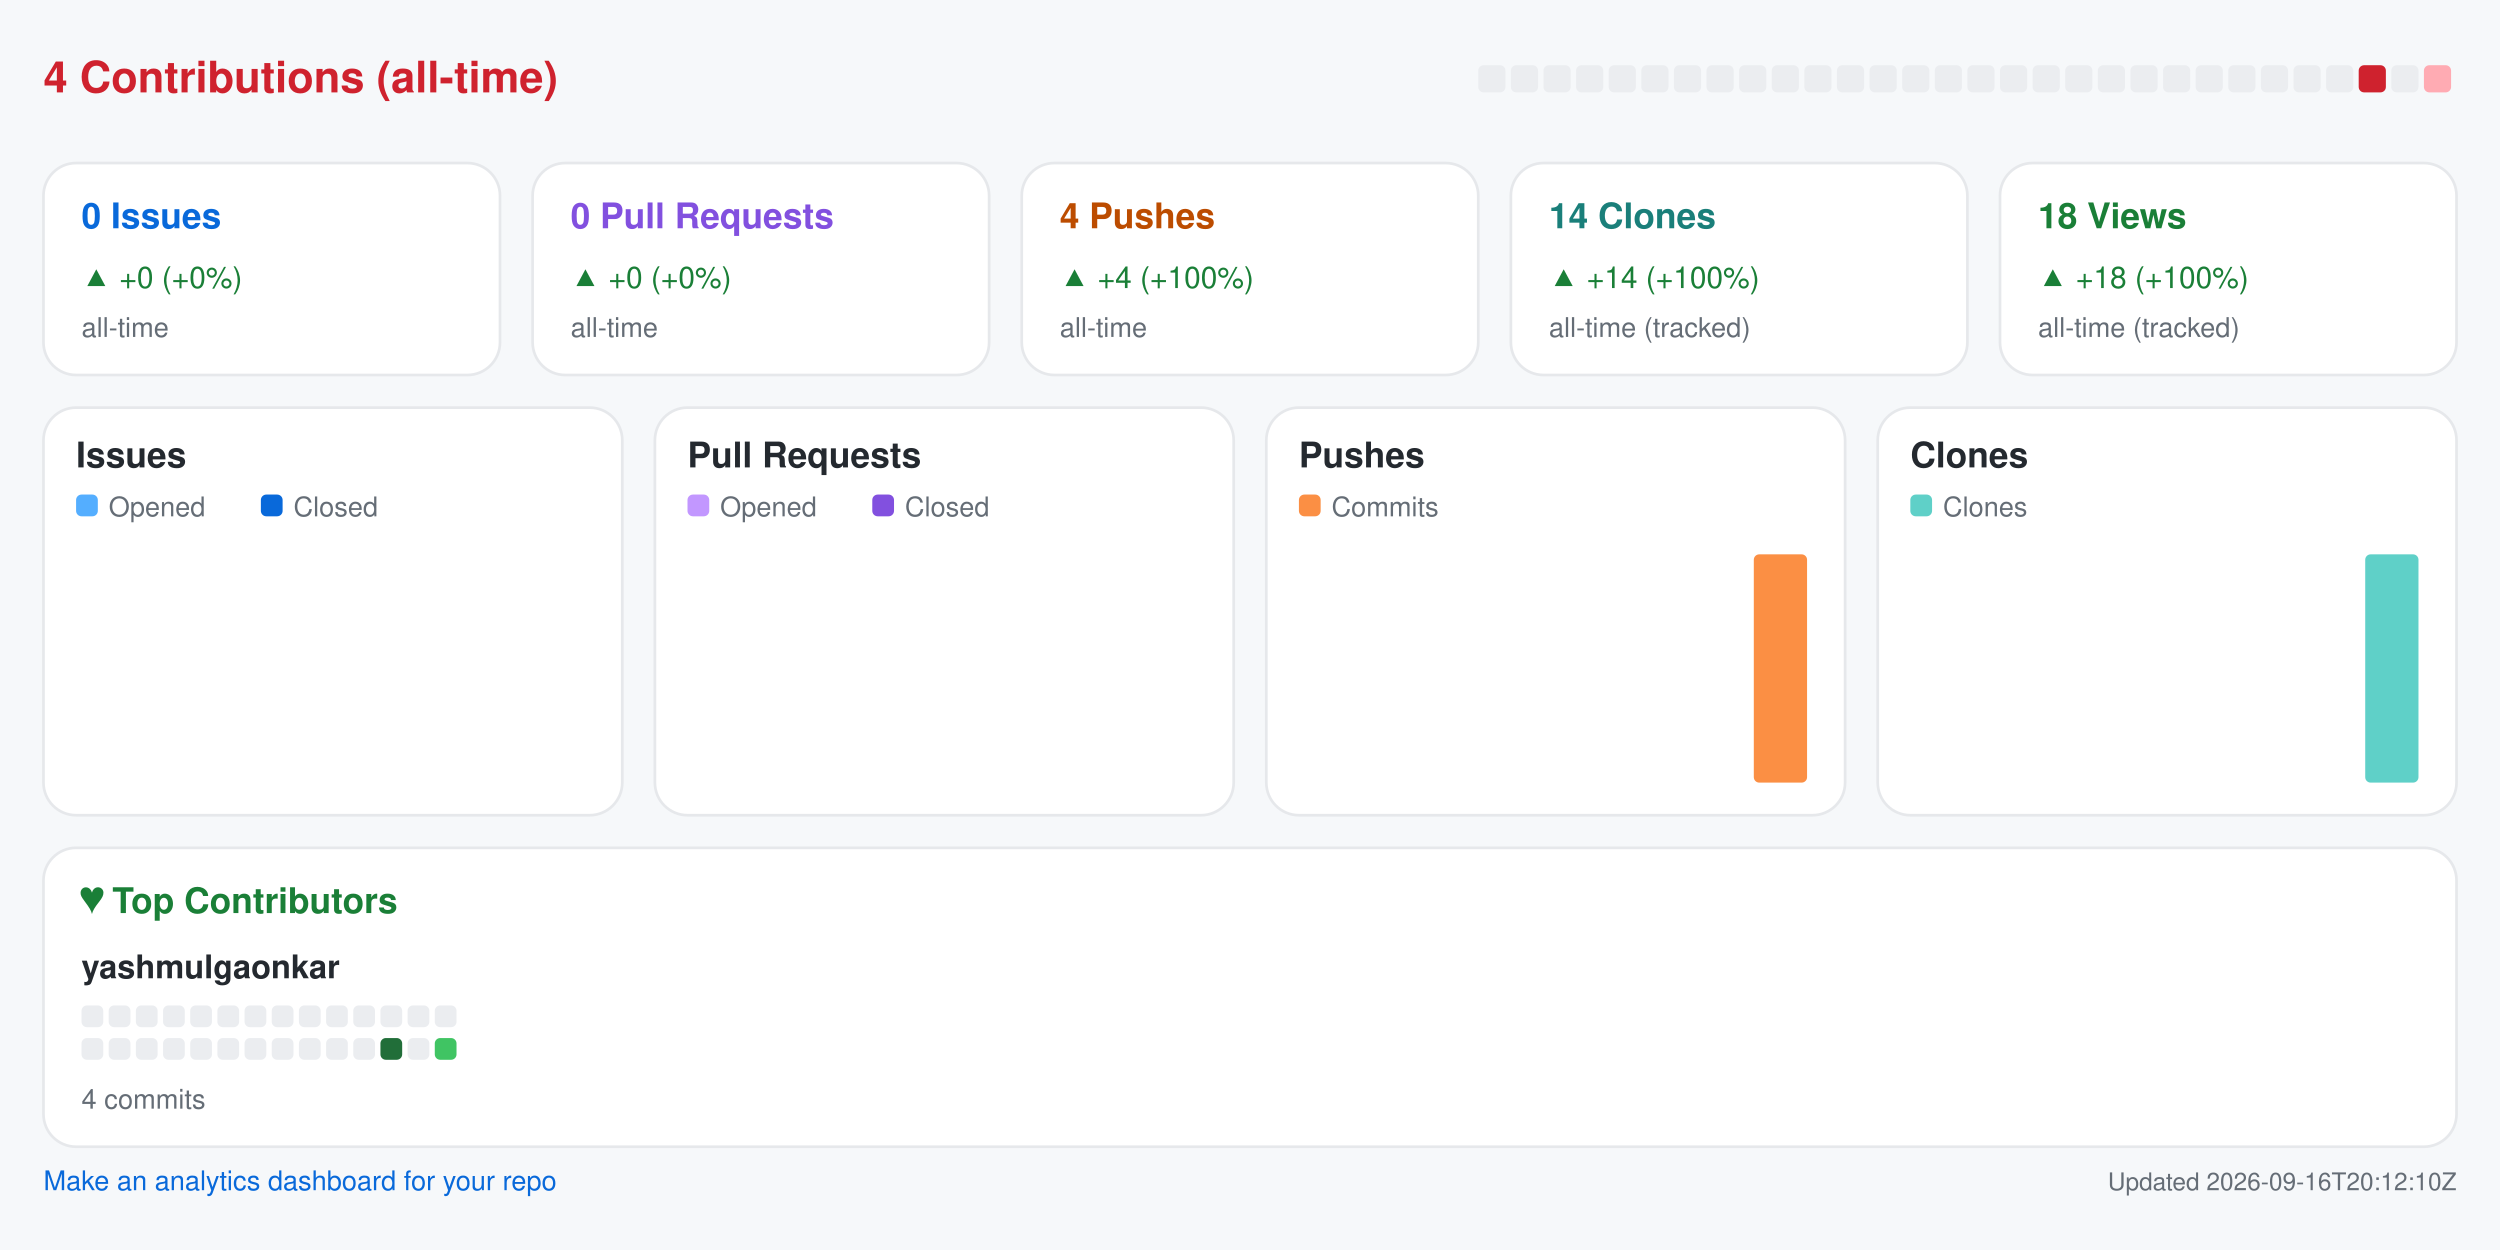
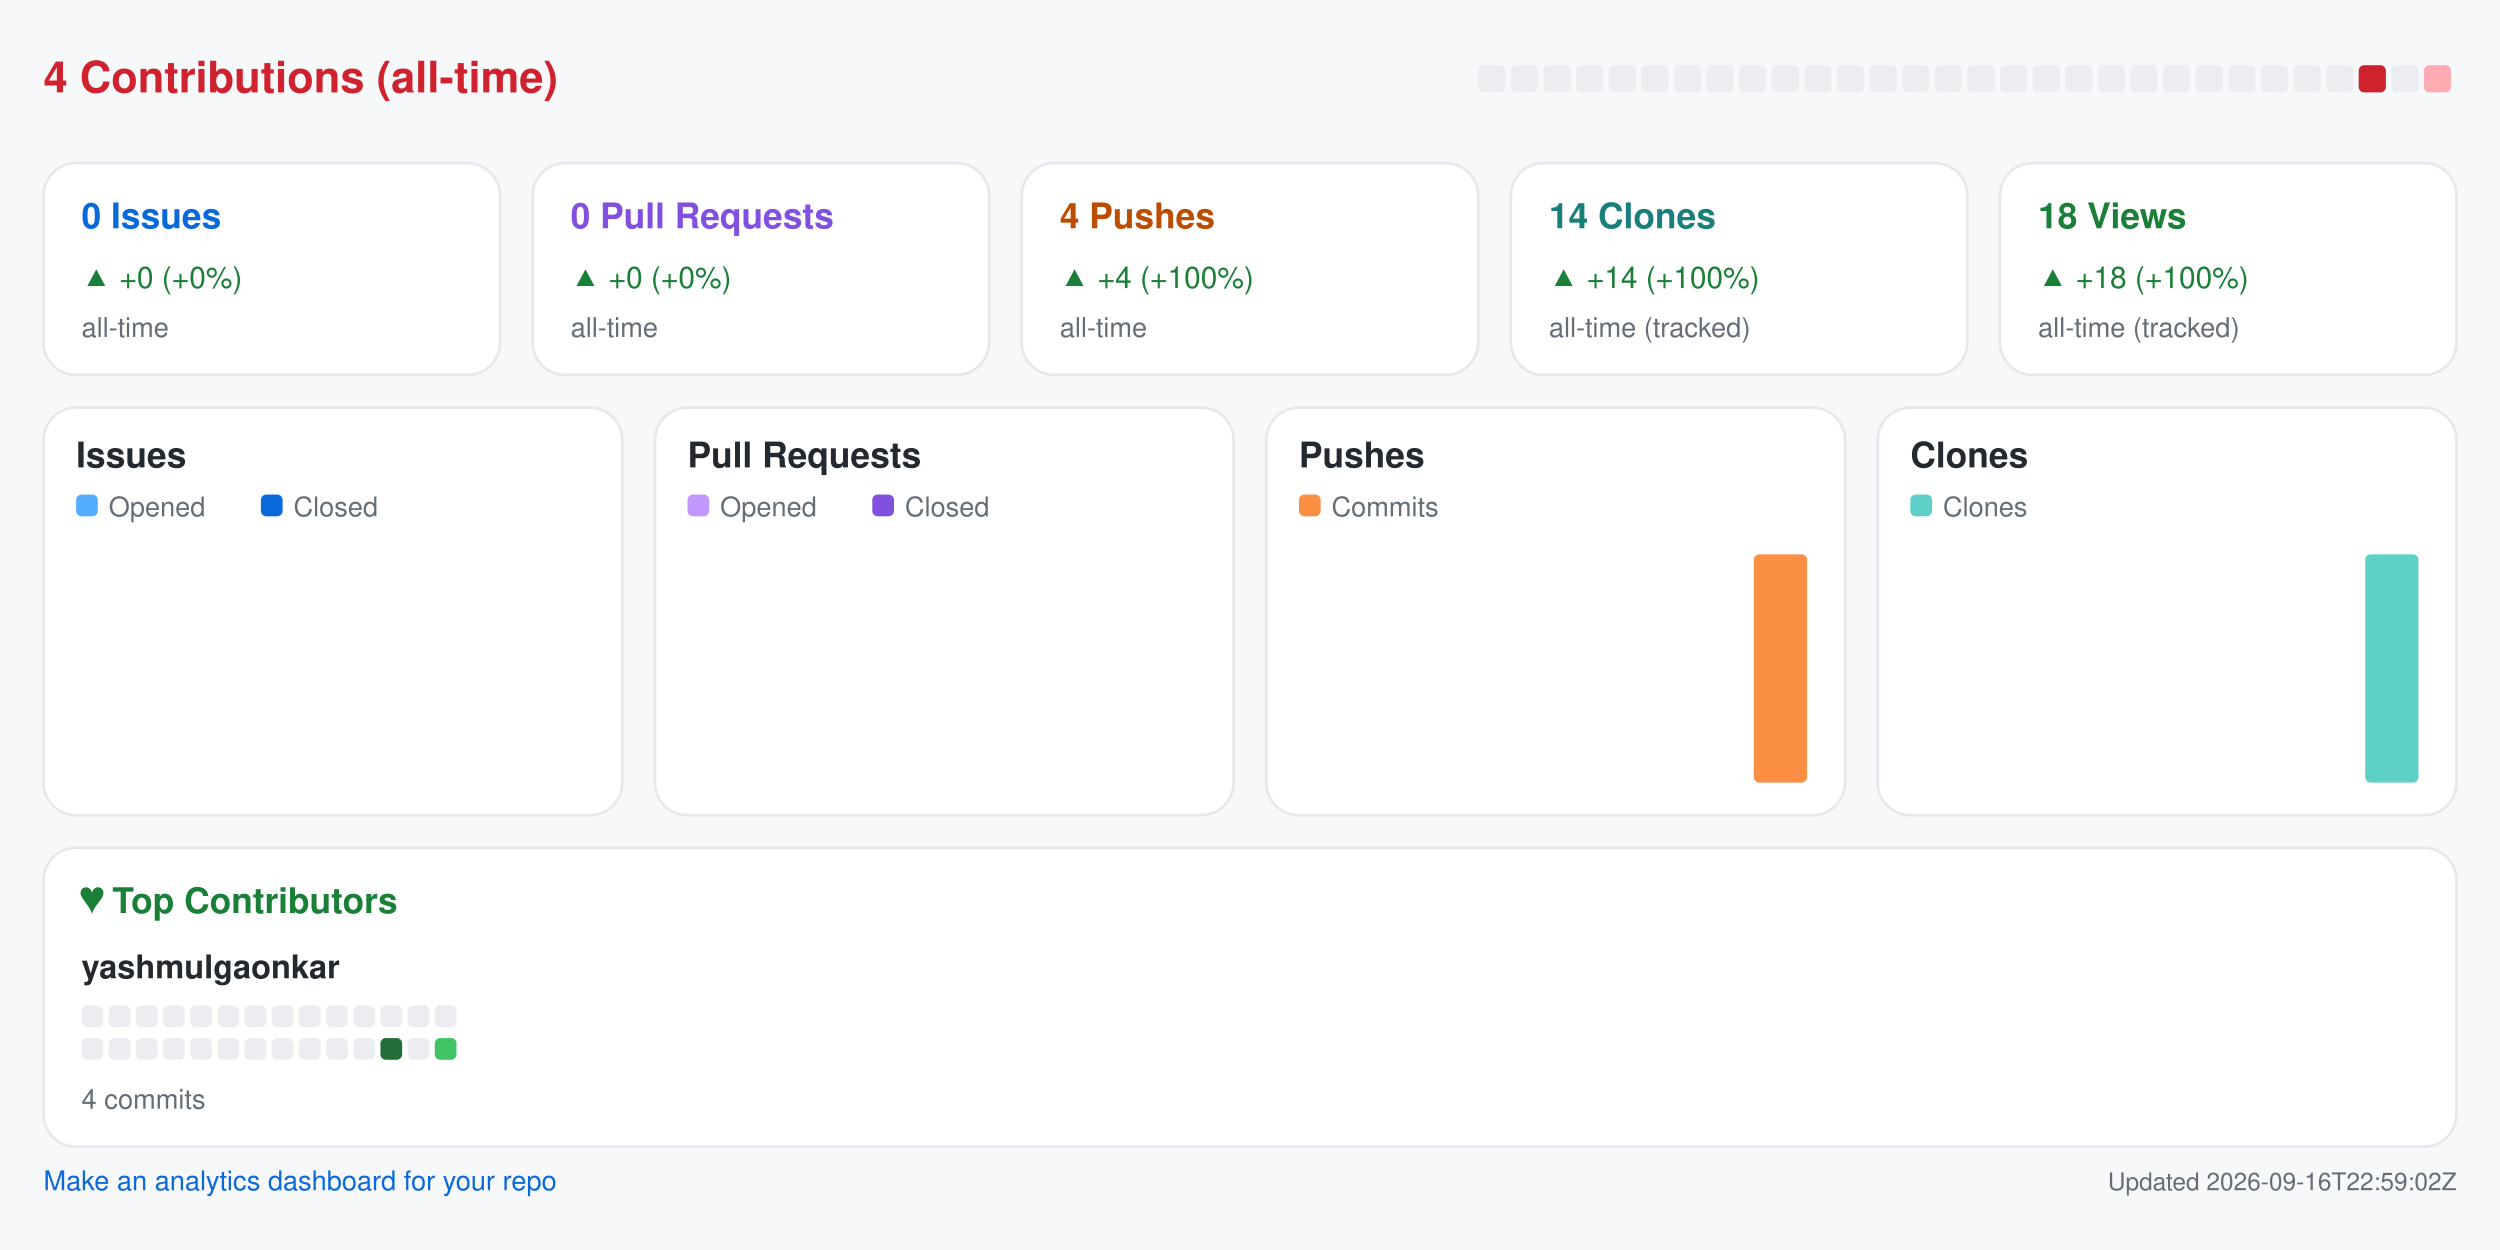
<svg xmlns="http://www.w3.org/2000/svg" width="920" height="460" viewBox="0 0 920 460" role="img" aria-label="Repository analytics for yashmulgaonkar/pi-tools">
  <rect x="0.0" y="0.0" width="920.0" height="460.0" rx="0" fill="#f6f8fa" />
  <text x="16.0" y="34.0" fill="#cf222e" font-size="16" font-family="-apple-system,BlinkMacSystemFont,Segoe UI,Helvetica,Arial,sans-serif" font-weight="600" text-anchor="start">4 Contributions (all-time)</text>
  <rect x="544.0" y="24.0" width="10.0" height="10.0" rx="2" fill="#ebedf0" />
  <rect x="556.0" y="24.0" width="10.0" height="10.0" rx="2" fill="#ebedf0" />
  <rect x="568.0" y="24.0" width="10.0" height="10.0" rx="2" fill="#ebedf0" />
  <rect x="580.0" y="24.0" width="10.0" height="10.0" rx="2" fill="#ebedf0" />
  <rect x="592.0" y="24.0" width="10.0" height="10.0" rx="2" fill="#ebedf0" />
  <rect x="604.0" y="24.0" width="10.0" height="10.0" rx="2" fill="#ebedf0" />
  <rect x="616.0" y="24.0" width="10.0" height="10.0" rx="2" fill="#ebedf0" />
  <rect x="628.0" y="24.0" width="10.0" height="10.0" rx="2" fill="#ebedf0" />
  <rect x="640.0" y="24.0" width="10.0" height="10.0" rx="2" fill="#ebedf0" />
  <rect x="652.0" y="24.0" width="10.0" height="10.0" rx="2" fill="#ebedf0" />
  <rect x="664.0" y="24.0" width="10.0" height="10.0" rx="2" fill="#ebedf0" />
  <rect x="676.0" y="24.0" width="10.0" height="10.0" rx="2" fill="#ebedf0" />
  <rect x="688.0" y="24.0" width="10.0" height="10.0" rx="2" fill="#ebedf0" />
  <rect x="700.0" y="24.0" width="10.0" height="10.0" rx="2" fill="#ebedf0" />
  <rect x="712.0" y="24.0" width="10.0" height="10.0" rx="2" fill="#ebedf0" />
  <rect x="724.0" y="24.0" width="10.0" height="10.0" rx="2" fill="#ebedf0" />
  <rect x="736.0" y="24.0" width="10.0" height="10.0" rx="2" fill="#ebedf0" />
  <rect x="748.0" y="24.0" width="10.0" height="10.0" rx="2" fill="#ebedf0" />
  <rect x="760.0" y="24.0" width="10.0" height="10.0" rx="2" fill="#ebedf0" />
  <rect x="772.0" y="24.0" width="10.0" height="10.0" rx="2" fill="#ebedf0" />
  <rect x="784.0" y="24.0" width="10.0" height="10.0" rx="2" fill="#ebedf0" />
  <rect x="796.0" y="24.0" width="10.0" height="10.0" rx="2" fill="#ebedf0" />
  <rect x="808.0" y="24.0" width="10.0" height="10.0" rx="2" fill="#ebedf0" />
  <rect x="820.0" y="24.0" width="10.0" height="10.0" rx="2" fill="#ebedf0" />
  <rect x="832.0" y="24.0" width="10.0" height="10.0" rx="2" fill="#ebedf0" />
  <rect x="844.0" y="24.0" width="10.0" height="10.0" rx="2" fill="#ebedf0" />
  <rect x="856.0" y="24.0" width="10.0" height="10.0" rx="2" fill="#ebedf0" />
  <rect x="868.0" y="24.0" width="10.0" height="10.0" rx="2" fill="#cf222e" />
  <rect x="880.0" y="24.0" width="10.0" height="10.0" rx="2" fill="#ebedf0" />
  <rect x="892.0" y="24.0" width="10.0" height="10.0" rx="2" fill="#ffabb3" />
  <rect x="16.0" y="60.0" width="168.0" height="78.0" rx="12" fill="#ffffff" stroke="#e6e8eb" />
  <text x="30.0" y="84.0" fill="#0969da" font-size="13" font-family="-apple-system,BlinkMacSystemFont,Segoe UI,Helvetica,Arial,sans-serif" font-weight="600" text-anchor="start">0 Issues</text>
  <text x="30.0" y="106.0" fill="#1a7f37" font-size="11" font-family="-apple-system,BlinkMacSystemFont,Segoe UI,Helvetica,Arial,sans-serif" font-weight="400" text-anchor="start">▲ +0 (+0%)</text>
  <text x="30.0" y="124.0" fill="#656d76" font-size="10" font-family="-apple-system,BlinkMacSystemFont,Segoe UI,Helvetica,Arial,sans-serif" font-weight="400" text-anchor="start">all-time</text>
  <rect x="196.0" y="60.0" width="168.0" height="78.0" rx="12" fill="#ffffff" stroke="#e6e8eb" />
  <text x="210.0" y="84.0" fill="#8250df" font-size="13" font-family="-apple-system,BlinkMacSystemFont,Segoe UI,Helvetica,Arial,sans-serif" font-weight="600" text-anchor="start">0 Pull Requests</text>
  <text x="210.0" y="106.0" fill="#1a7f37" font-size="11" font-family="-apple-system,BlinkMacSystemFont,Segoe UI,Helvetica,Arial,sans-serif" font-weight="400" text-anchor="start">▲ +0 (+0%)</text>
  <text x="210.0" y="124.0" fill="#656d76" font-size="10" font-family="-apple-system,BlinkMacSystemFont,Segoe UI,Helvetica,Arial,sans-serif" font-weight="400" text-anchor="start">all-time</text>
  <rect x="376.0" y="60.0" width="168.0" height="78.0" rx="12" fill="#ffffff" stroke="#e6e8eb" />
  <text x="390.0" y="84.0" fill="#bc4c00" font-size="13" font-family="-apple-system,BlinkMacSystemFont,Segoe UI,Helvetica,Arial,sans-serif" font-weight="600" text-anchor="start">4 Pushes</text>
  <text x="390.0" y="106.0" fill="#1a7f37" font-size="11" font-family="-apple-system,BlinkMacSystemFont,Segoe UI,Helvetica,Arial,sans-serif" font-weight="400" text-anchor="start">▲ +4 (+100%)</text>
  <text x="390.0" y="124.0" fill="#656d76" font-size="10" font-family="-apple-system,BlinkMacSystemFont,Segoe UI,Helvetica,Arial,sans-serif" font-weight="400" text-anchor="start">all-time</text>
  <rect x="556.0" y="60.0" width="168.0" height="78.0" rx="12" fill="#ffffff" stroke="#e6e8eb" />
  <text x="570.0" y="84.0" fill="#1a7f7a" font-size="13" font-family="-apple-system,BlinkMacSystemFont,Segoe UI,Helvetica,Arial,sans-serif" font-weight="600" text-anchor="start">14 Clones</text>
  <text x="570.0" y="106.0" fill="#1a7f37" font-size="11" font-family="-apple-system,BlinkMacSystemFont,Segoe UI,Helvetica,Arial,sans-serif" font-weight="400" text-anchor="start">▲ +14 (+100%)</text>
  <text x="570.0" y="124.0" fill="#656d76" font-size="10" font-family="-apple-system,BlinkMacSystemFont,Segoe UI,Helvetica,Arial,sans-serif" font-weight="400" text-anchor="start">all-time (tracked)</text>
  <rect x="736.0" y="60.0" width="168.0" height="78.0" rx="12" fill="#ffffff" stroke="#e6e8eb" />
  <text x="750.0" y="84.0" fill="#1a7f37" font-size="13" font-family="-apple-system,BlinkMacSystemFont,Segoe UI,Helvetica,Arial,sans-serif" font-weight="600" text-anchor="start">18 Views</text>
  <text x="750.0" y="106.0" fill="#1a7f37" font-size="11" font-family="-apple-system,BlinkMacSystemFont,Segoe UI,Helvetica,Arial,sans-serif" font-weight="400" text-anchor="start">▲ +18 (+100%)</text>
  <text x="750.0" y="124.0" fill="#656d76" font-size="10" font-family="-apple-system,BlinkMacSystemFont,Segoe UI,Helvetica,Arial,sans-serif" font-weight="400" text-anchor="start">all-time (tracked)</text>
  <rect x="16.0" y="150.0" width="213.0" height="150.0" rx="12" fill="#ffffff" stroke="#e6e8eb" />
  <text x="28.0" y="172.0" fill="#24292f" font-size="13" font-family="-apple-system,BlinkMacSystemFont,Segoe UI,Helvetica,Arial,sans-serif" font-weight="600" text-anchor="start">Issues</text>
  <rect x="28.0" y="182.0" width="8.0" height="8.0" rx="2" fill="#54aeff" />
  <text x="40.0" y="190.0" fill="#656d76" font-size="10" font-family="-apple-system,BlinkMacSystemFont,Segoe UI,Helvetica,Arial,sans-serif" font-weight="400" text-anchor="start">Opened</text>
  <rect x="96.0" y="182.0" width="8.0" height="8.0" rx="2" fill="#0969da" />
  <text x="108.0" y="190.0" fill="#656d76" font-size="10" font-family="-apple-system,BlinkMacSystemFont,Segoe UI,Helvetica,Arial,sans-serif" font-weight="400" text-anchor="start">Closed</text>
  <rect x="30.0" y="288.0" width="8.8" height="0.0" rx="2" fill="#54aeff" />
  <rect x="39.8" y="288.0" width="8.8" height="0.0" rx="2" fill="#0969da" />
  <rect x="53.6" y="288.0" width="8.8" height="0.0" rx="2" fill="#54aeff" />
  <rect x="63.4" y="288.0" width="8.8" height="0.0" rx="2" fill="#0969da" />
  <rect x="77.2" y="288.0" width="8.8" height="0.0" rx="2" fill="#54aeff" />
  <rect x="87.1" y="288.0" width="8.8" height="0.0" rx="2" fill="#0969da" />
  <rect x="100.9" y="288.0" width="8.8" height="0.0" rx="2" fill="#54aeff" />
  <rect x="110.7" y="288.0" width="8.8" height="0.0" rx="2" fill="#0969da" />
  <rect x="124.5" y="288.0" width="8.8" height="0.0" rx="2" fill="#54aeff" />
  <rect x="134.3" y="288.0" width="8.8" height="0.0" rx="2" fill="#0969da" />
  <rect x="148.1" y="288.0" width="8.8" height="0.0" rx="2" fill="#54aeff" />
  <rect x="157.9" y="288.0" width="8.8" height="0.0" rx="2" fill="#0969da" />
  <rect x="171.8" y="288.0" width="8.8" height="0.0" rx="2" fill="#54aeff" />
  <rect x="181.6" y="288.0" width="8.8" height="0.0" rx="2" fill="#0969da" />
  <rect x="195.4" y="288.0" width="8.8" height="0.0" rx="2" fill="#54aeff" />
  <rect x="205.2" y="288.0" width="8.8" height="0.0" rx="2" fill="#0969da" />
  <rect x="241.0" y="150.0" width="213.0" height="150.0" rx="12" fill="#ffffff" stroke="#e6e8eb" />
  <text x="253.0" y="172.0" fill="#24292f" font-size="13" font-family="-apple-system,BlinkMacSystemFont,Segoe UI,Helvetica,Arial,sans-serif" font-weight="600" text-anchor="start">Pull Requests</text>
  <rect x="253.0" y="182.0" width="8.0" height="8.0" rx="2" fill="#c297ff" />
  <text x="265.0" y="190.0" fill="#656d76" font-size="10" font-family="-apple-system,BlinkMacSystemFont,Segoe UI,Helvetica,Arial,sans-serif" font-weight="400" text-anchor="start">Opened</text>
  <rect x="321.0" y="182.0" width="8.0" height="8.0" rx="2" fill="#8250df" />
  <text x="333.0" y="190.0" fill="#656d76" font-size="10" font-family="-apple-system,BlinkMacSystemFont,Segoe UI,Helvetica,Arial,sans-serif" font-weight="400" text-anchor="start">Closed</text>
  <rect x="255.0" y="288.0" width="8.8" height="0.0" rx="2" fill="#c297ff" />
  <rect x="264.8" y="288.0" width="8.8" height="0.0" rx="2" fill="#8250df" />
  <rect x="278.6" y="288.0" width="8.8" height="0.0" rx="2" fill="#c297ff" />
  <rect x="288.4" y="288.0" width="8.8" height="0.0" rx="2" fill="#8250df" />
  <rect x="302.2" y="288.0" width="8.8" height="0.0" rx="2" fill="#c297ff" />
  <rect x="312.1" y="288.0" width="8.8" height="0.0" rx="2" fill="#8250df" />
  <rect x="325.9" y="288.0" width="8.8" height="0.0" rx="2" fill="#c297ff" />
  <rect x="335.7" y="288.0" width="8.8" height="0.0" rx="2" fill="#8250df" />
  <rect x="349.5" y="288.0" width="8.8" height="0.0" rx="2" fill="#c297ff" />
  <rect x="359.3" y="288.0" width="8.8" height="0.0" rx="2" fill="#8250df" />
  <rect x="373.1" y="288.0" width="8.8" height="0.0" rx="2" fill="#c297ff" />
  <rect x="382.9" y="288.0" width="8.8" height="0.0" rx="2" fill="#8250df" />
  <rect x="396.8" y="288.0" width="8.8" height="0.0" rx="2" fill="#c297ff" />
  <rect x="406.6" y="288.0" width="8.8" height="0.0" rx="2" fill="#8250df" />
  <rect x="420.4" y="288.0" width="8.8" height="0.0" rx="2" fill="#c297ff" />
  <rect x="430.2" y="288.0" width="8.8" height="0.0" rx="2" fill="#8250df" />
  <rect x="466.0" y="150.0" width="213.0" height="150.0" rx="12" fill="#ffffff" stroke="#e6e8eb" />
  <text x="478.0" y="172.0" fill="#24292f" font-size="13" font-family="-apple-system,BlinkMacSystemFont,Segoe UI,Helvetica,Arial,sans-serif" font-weight="600" text-anchor="start">Pushes</text>
  <rect x="478.0" y="182.0" width="8.0" height="8.0" rx="2" fill="#fb8f44" />
  <text x="490.0" y="190.0" fill="#656d76" font-size="10" font-family="-apple-system,BlinkMacSystemFont,Segoe UI,Helvetica,Arial,sans-serif" font-weight="400" text-anchor="start">Commits</text>
  <rect x="480.0" y="288.0" width="19.6" height="0.0" rx="2" fill="#fb8f44" />
  <rect x="503.6" y="288.0" width="19.6" height="0.0" rx="2" fill="#fb8f44" />
  <rect x="527.2" y="288.0" width="19.6" height="0.0" rx="2" fill="#fb8f44" />
  <rect x="550.9" y="288.0" width="19.6" height="0.0" rx="2" fill="#fb8f44" />
  <rect x="574.5" y="288.0" width="19.6" height="0.0" rx="2" fill="#fb8f44" />
  <rect x="598.1" y="288.0" width="19.6" height="0.0" rx="2" fill="#fb8f44" />
  <rect x="621.8" y="288.0" width="19.6" height="0.0" rx="2" fill="#fb8f44" />
  <rect x="645.4" y="204.0" width="19.6" height="84.0" rx="2" fill="#fb8f44" />
  <rect x="691.0" y="150.0" width="213.0" height="150.0" rx="12" fill="#ffffff" stroke="#e6e8eb" />
  <text x="703.0" y="172.0" fill="#24292f" font-size="13" font-family="-apple-system,BlinkMacSystemFont,Segoe UI,Helvetica,Arial,sans-serif" font-weight="600" text-anchor="start">Clones</text>
  <rect x="703.0" y="182.0" width="8.0" height="8.0" rx="2" fill="#5fd0c8" />
  <text x="715.0" y="190.0" fill="#656d76" font-size="10" font-family="-apple-system,BlinkMacSystemFont,Segoe UI,Helvetica,Arial,sans-serif" font-weight="400" text-anchor="start">Clones</text>
  <rect x="705.0" y="288.0" width="19.6" height="0.0" rx="2" fill="#5fd0c8" />
  <rect x="728.6" y="288.0" width="19.6" height="0.0" rx="2" fill="#5fd0c8" />
  <rect x="752.2" y="288.0" width="19.6" height="0.0" rx="2" fill="#5fd0c8" />
  <rect x="775.9" y="288.0" width="19.6" height="0.0" rx="2" fill="#5fd0c8" />
  <rect x="799.5" y="288.0" width="19.6" height="0.0" rx="2" fill="#5fd0c8" />
  <rect x="823.1" y="288.0" width="19.6" height="0.0" rx="2" fill="#5fd0c8" />
  <rect x="846.8" y="288.0" width="19.6" height="0.0" rx="2" fill="#5fd0c8" />
  <rect x="870.4" y="204.0" width="19.6" height="84.0" rx="2" fill="#5fd0c8" />
  <rect x="16.0" y="312.0" width="888.0" height="110.0" rx="12" fill="#ffffff" stroke="#e6e8eb" />
  <text x="30.0" y="336.0" fill="#1a7f37" font-size="13" font-family="-apple-system,BlinkMacSystemFont,Segoe UI,Helvetica,Arial,sans-serif" font-weight="600" text-anchor="start">♥  Top Contributors</text>
  <text x="30.0" y="360.0" fill="#24292f" font-size="12" font-family="-apple-system,BlinkMacSystemFont,Segoe UI,Helvetica,Arial,sans-serif" font-weight="600" text-anchor="start">yashmulgaonkar</text>
  <rect x="30.0" y="370.0" width="8.0" height="8.0" rx="2" fill="#ebedf0" />
  <rect x="40.0" y="370.0" width="8.0" height="8.0" rx="2" fill="#ebedf0" />
  <rect x="50.0" y="370.0" width="8.0" height="8.0" rx="2" fill="#ebedf0" />
  <rect x="60.0" y="370.0" width="8.0" height="8.0" rx="2" fill="#ebedf0" />
  <rect x="70.0" y="370.0" width="8.0" height="8.0" rx="2" fill="#ebedf0" />
  <rect x="80.0" y="370.0" width="8.0" height="8.0" rx="2" fill="#ebedf0" />
  <rect x="90.0" y="370.0" width="8.0" height="8.0" rx="2" fill="#ebedf0" />
  <rect x="100.0" y="370.0" width="8.0" height="8.0" rx="2" fill="#ebedf0" />
  <rect x="110.0" y="370.0" width="8.0" height="8.0" rx="2" fill="#ebedf0" />
  <rect x="120.0" y="370.0" width="8.0" height="8.0" rx="2" fill="#ebedf0" />
  <rect x="130.0" y="370.0" width="8.0" height="8.0" rx="2" fill="#ebedf0" />
  <rect x="140.0" y="370.0" width="8.0" height="8.0" rx="2" fill="#ebedf0" />
  <rect x="150.0" y="370.0" width="8.0" height="8.0" rx="2" fill="#ebedf0" />
  <rect x="160.0" y="370.0" width="8.0" height="8.0" rx="2" fill="#ebedf0" />
  <rect x="30.0" y="382.0" width="8.0" height="8.0" rx="2" fill="#ebedf0" />
  <rect x="40.0" y="382.0" width="8.0" height="8.0" rx="2" fill="#ebedf0" />
  <rect x="50.0" y="382.0" width="8.0" height="8.0" rx="2" fill="#ebedf0" />
  <rect x="60.0" y="382.0" width="8.0" height="8.0" rx="2" fill="#ebedf0" />
  <rect x="70.0" y="382.0" width="8.0" height="8.0" rx="2" fill="#ebedf0" />
  <rect x="80.0" y="382.0" width="8.0" height="8.0" rx="2" fill="#ebedf0" />
  <rect x="90.0" y="382.0" width="8.0" height="8.0" rx="2" fill="#ebedf0" />
  <rect x="100.0" y="382.0" width="8.0" height="8.0" rx="2" fill="#ebedf0" />
  <rect x="110.0" y="382.0" width="8.0" height="8.0" rx="2" fill="#ebedf0" />
  <rect x="120.0" y="382.0" width="8.0" height="8.0" rx="2" fill="#ebedf0" />
  <rect x="130.0" y="382.0" width="8.0" height="8.0" rx="2" fill="#ebedf0" />
  <rect x="140.0" y="382.0" width="8.0" height="8.0" rx="2" fill="#216e39" />
  <rect x="150.0" y="382.0" width="8.0" height="8.0" rx="2" fill="#ebedf0" />
  <rect x="160.0" y="382.0" width="8.0" height="8.0" rx="2" fill="#40c463" />
  <text x="30.0" y="408.0" fill="#656d76" font-size="10" font-family="-apple-system,BlinkMacSystemFont,Segoe UI,Helvetica,Arial,sans-serif" font-weight="400" text-anchor="start">4 commits</text>
  <a href="https://github.com/yashmulgaonkar/repo-analytics" target="_blank" rel="noopener noreferrer">
    <text x="16.0" y="438.0" fill="#0969da" font-size="10" font-family="-apple-system,BlinkMacSystemFont,Segoe UI,Helvetica,Arial,sans-serif" font-weight="400" text-anchor="start">Make an analytics dashboard for your repo</text>
  </a>
-   <text x="904.0" y="438.0" fill="#656d76" font-size="9" font-family="-apple-system,BlinkMacSystemFont,Segoe UI,Helvetica,Arial,sans-serif" font-weight="400" text-anchor="end">Updated 2026-09-16T20:12:10Z</text>
+   <text x="904.0" y="438.0" fill="#656d76" font-size="9" font-family="-apple-system,BlinkMacSystemFont,Segoe UI,Helvetica,Arial,sans-serif" font-weight="400" text-anchor="end">Updated 2026-09-16T22:59:02Z</text>
</svg>
